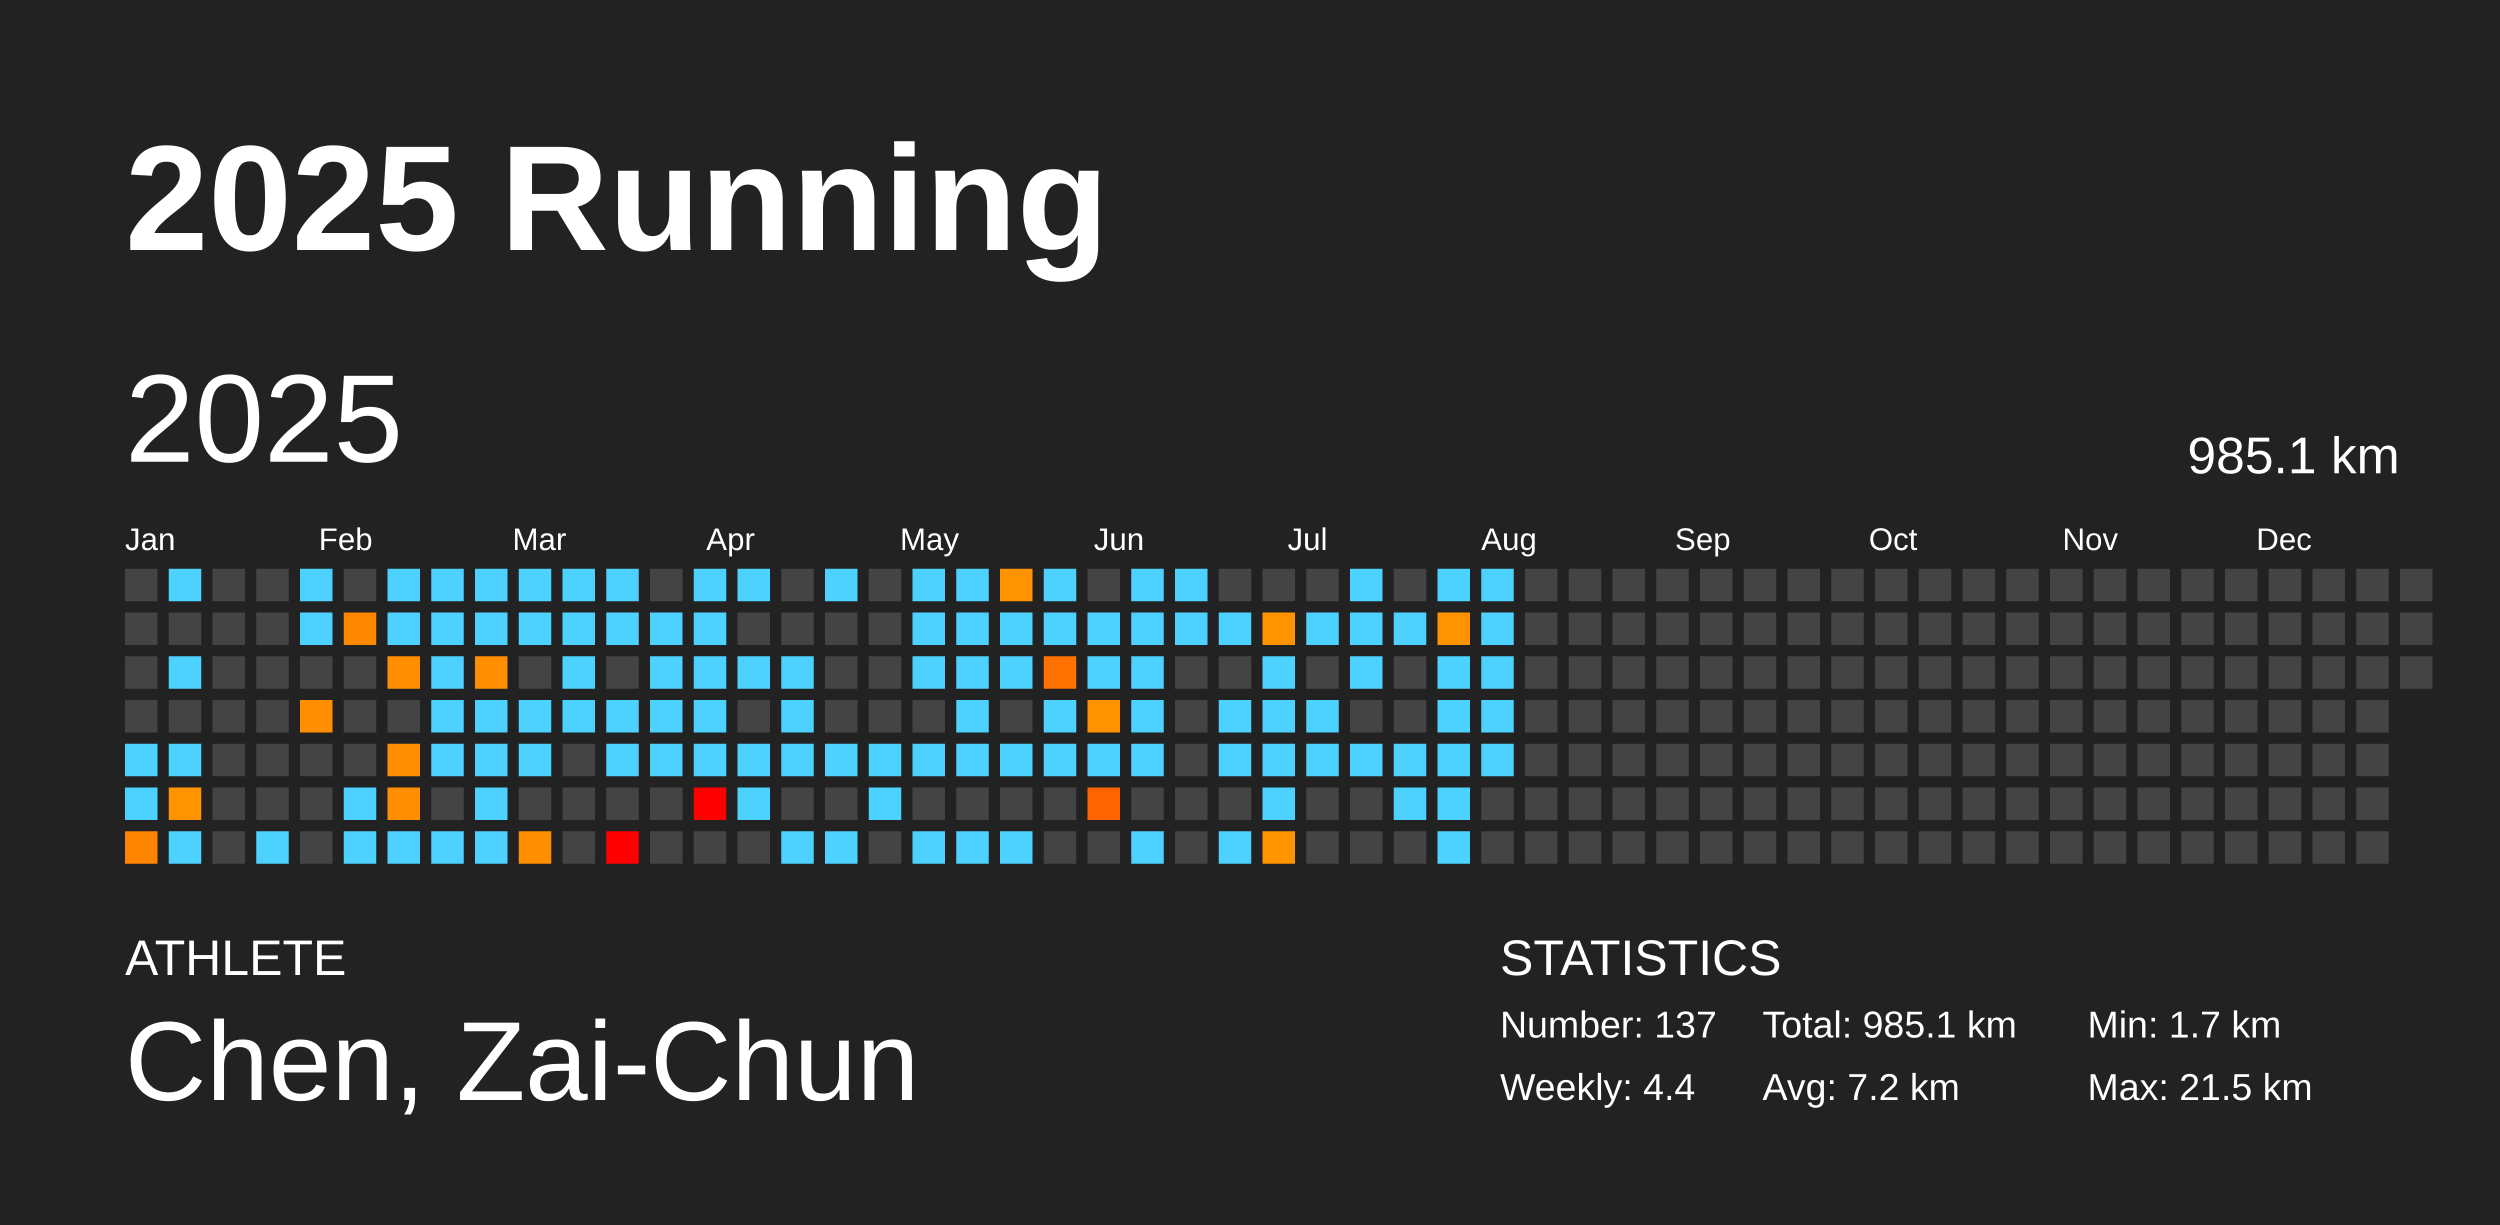
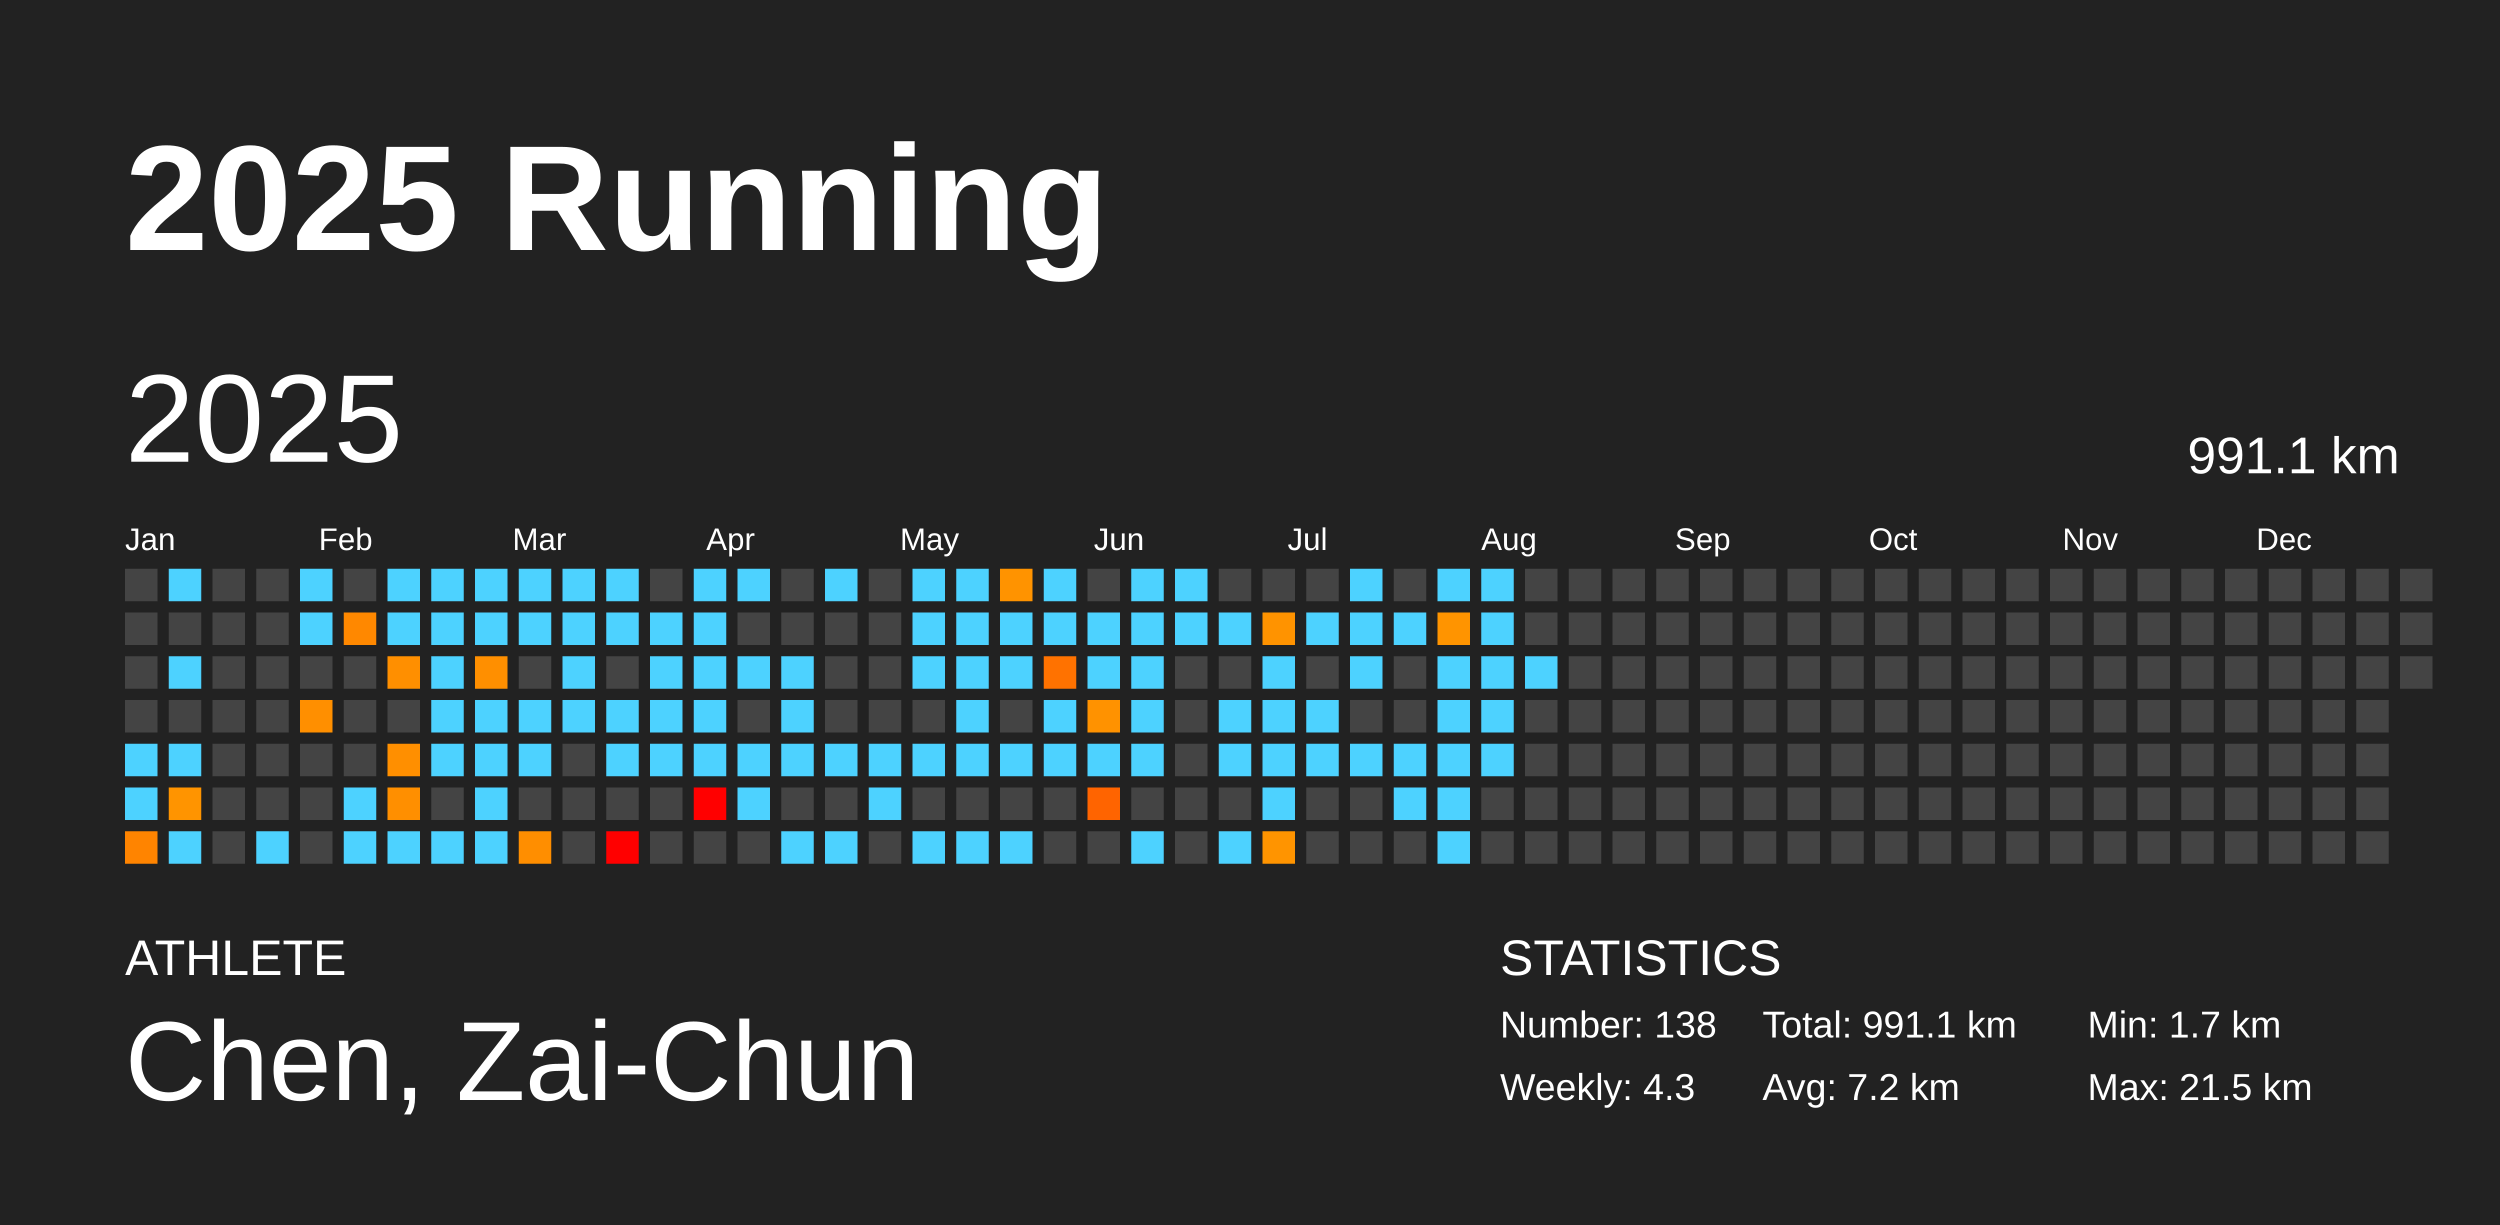
<svg xmlns="http://www.w3.org/2000/svg" baseProfile="full" height="98mm" version="1.1" viewBox="0,0,200,98" width="200mm">
  <defs />
  <rect fill="#222222" height="98" width="200" x="0" y="0" />
  <text fill="#FFFFFF" style="font-size:12px; font-family:Arial; font-weight:bold;" x="10" y="20">2025 Running</text>
  <text fill="#FFFFFF" style="font-size:4px; font-family:Arial" x="10" y="78">ATHLETE</text>
  <text fill="#FFFFFF" style="font-size:9px; font-family:Arial" x="10" y="88">Chen, Zai-Chun</text>
  <text fill="#FFFFFF" style="font-size:4px; font-family:Arial" x="120" y="78">STATISTICS</text>
-   <text fill="#FFFFFF" style="font-size:3px; font-family:Arial" x="120" y="83">Number: 137</text>
-   <text fill="#FFFFFF" style="font-size:3px; font-family:Arial" x="120" y="88">Weekly: 4.4</text>
-   <text fill="#FFFFFF" style="font-size:3px; font-family:Arial" x="141" y="83">Total: 985.1 km</text>
+   <text fill="#FFFFFF" style="font-size:3px; font-family:Arial" x="120" y="83">Number: 138</text>
+   <text fill="#FFFFFF" style="font-size:3px; font-family:Arial" x="120" y="88">Weekly: 4.3</text>
+   <text fill="#FFFFFF" style="font-size:3px; font-family:Arial" x="141" y="83">Total: 991.1 km</text>
  <text fill="#FFFFFF" style="font-size:3px; font-family:Arial" x="141" y="88">Avg: 7.2 km</text>
  <text fill="#FFFFFF" style="font-size:3px; font-family:Arial" x="167" y="83">Min: 1.7 km</text>
  <text fill="#FFFFFF" style="font-size:3px; font-family:Arial" x="167" y="88">Max: 21.5 km</text>
  <text dominant-baseline="hanging" fill="#FFFFFF" style="font-size:10.0px; font-family:Arial;" x="10" y="30">2025</text>
-   <text dominant-baseline="hanging" fill="#FFFFFF" style="font-size:4.125px; font-family:Arial;" x="175" y="35">985.1 km</text>
+   <text dominant-baseline="hanging" fill="#FFFFFF" style="font-size:4.125px; font-family:Arial;" x="175" y="35">991.1 km</text>
  <text fill="#FFFFFF" style="font-size:2.5px; font-family:Arial" x="10.0" y="44">Jan</text>
  <text fill="#FFFFFF" style="font-size:2.5px; font-family:Arial" x="25.5" y="44">Feb</text>
  <text fill="#FFFFFF" style="font-size:2.5px; font-family:Arial" x="41.0" y="44">Mar</text>
  <text fill="#FFFFFF" style="font-size:2.5px; font-family:Arial" x="56.5" y="44">Apr</text>
  <text fill="#FFFFFF" style="font-size:2.5px; font-family:Arial" x="72.0" y="44">May</text>
  <text fill="#FFFFFF" style="font-size:2.5px; font-family:Arial" x="87.5" y="44">Jun</text>
  <text fill="#FFFFFF" style="font-size:2.5px; font-family:Arial" x="103.0" y="44">Jul</text>
  <text fill="#FFFFFF" style="font-size:2.5px; font-family:Arial" x="118.5" y="44">Aug</text>
  <text fill="#FFFFFF" style="font-size:2.5px; font-family:Arial" x="134.0" y="44">Sep</text>
  <text fill="#FFFFFF" style="font-size:2.5px; font-family:Arial" x="149.5" y="44">Oct</text>
  <text fill="#FFFFFF" style="font-size:2.5px; font-family:Arial" x="165.0" y="44">Nov</text>
  <text fill="#FFFFFF" style="font-size:2.5px; font-family:Arial" x="180.5" y="44">Dec</text>
  <rect fill="#444444" height="2.6" width="2.6" x="10.0" y="45.5" />
  <rect fill="#444444" height="2.6" width="2.6" x="10.0" y="49.0" />
  <rect fill="#444444" height="2.6" width="2.6" x="10.0" y="52.5" />
  <rect fill="#444444" height="2.6" width="2.6" x="10.0" y="56.0" />
  <rect fill="#4dd2ff" height="2.6" width="2.6" x="10.0" y="59.5" />
  <rect fill="#4dd2ff" height="2.6" width="2.6" x="10.0" y="63.0" />
  <rect fill="#ff8400" height="2.6" width="2.6" x="10.0" y="66.5" />
  <rect fill="#4dd2ff" height="2.6" width="2.6" x="13.5" y="45.5" />
  <rect fill="#444444" height="2.6" width="2.6" x="13.5" y="49.0" />
  <rect fill="#4dd2ff" height="2.6" width="2.6" x="13.5" y="52.5" />
  <rect fill="#444444" height="2.6" width="2.6" x="13.5" y="56.0" />
  <rect fill="#4dd2ff" height="2.6" width="2.6" x="13.5" y="59.5" />
  <rect fill="#ff9400" height="2.6" width="2.6" x="13.5" y="63.0" />
  <rect fill="#4dd2ff" height="2.6" width="2.6" x="13.5" y="66.5" />
  <rect fill="#444444" height="2.6" width="2.6" x="17.0" y="45.5" />
  <rect fill="#444444" height="2.6" width="2.6" x="17.0" y="49.0" />
  <rect fill="#444444" height="2.6" width="2.6" x="17.0" y="52.5" />
  <rect fill="#444444" height="2.6" width="2.6" x="17.0" y="56.0" />
  <rect fill="#444444" height="2.6" width="2.6" x="17.0" y="59.5" />
  <rect fill="#444444" height="2.6" width="2.6" x="17.0" y="63.0" />
  <rect fill="#444444" height="2.6" width="2.6" x="17.0" y="66.5" />
  <rect fill="#444444" height="2.6" width="2.6" x="20.5" y="45.5" />
  <rect fill="#444444" height="2.6" width="2.6" x="20.5" y="49.0" />
  <rect fill="#444444" height="2.6" width="2.6" x="20.5" y="52.5" />
  <rect fill="#444444" height="2.6" width="2.6" x="20.5" y="56.0" />
  <rect fill="#444444" height="2.6" width="2.6" x="20.5" y="59.5" />
  <rect fill="#444444" height="2.6" width="2.6" x="20.5" y="63.0" />
  <rect fill="#4dd2ff" height="2.6" width="2.6" x="20.5" y="66.5" />
  <rect fill="#4dd2ff" height="2.6" width="2.6" x="24.0" y="45.5" />
  <rect fill="#4dd2ff" height="2.6" width="2.6" x="24.0" y="49.0" />
  <rect fill="#444444" height="2.6" width="2.6" x="24.0" y="52.5" />
  <rect fill="#ff8f00" height="2.6" width="2.6" x="24.0" y="56.0" />
  <rect fill="#444444" height="2.6" width="2.6" x="24.0" y="59.5" />
  <rect fill="#444444" height="2.6" width="2.6" x="24.0" y="63.0" />
  <rect fill="#444444" height="2.6" width="2.6" x="24.0" y="66.5" />
  <rect fill="#444444" height="2.6" width="2.6" x="27.5" y="45.5" />
  <rect fill="#ff8800" height="2.6" width="2.6" x="27.5" y="49.0" />
  <rect fill="#444444" height="2.6" width="2.6" x="27.5" y="52.5" />
  <rect fill="#444444" height="2.6" width="2.6" x="27.5" y="56.0" />
  <rect fill="#444444" height="2.6" width="2.6" x="27.5" y="59.5" />
  <rect fill="#4dd2ff" height="2.6" width="2.6" x="27.5" y="63.0" />
  <rect fill="#4dd2ff" height="2.6" width="2.6" x="27.5" y="66.5" />
  <rect fill="#4dd2ff" height="2.6" width="2.6" x="31.0" y="45.5" />
  <rect fill="#4dd2ff" height="2.6" width="2.6" x="31.0" y="49.0" />
  <rect fill="#ff8f00" height="2.6" width="2.6" x="31.0" y="52.5" />
  <rect fill="#444444" height="2.6" width="2.6" x="31.0" y="56.0" />
  <rect fill="#ff8f00" height="2.6" width="2.6" x="31.0" y="59.5" />
  <rect fill="#ff8f00" height="2.6" width="2.6" x="31.0" y="63.0" />
  <rect fill="#4dd2ff" height="2.6" width="2.6" x="31.0" y="66.5" />
  <rect fill="#4dd2ff" height="2.6" width="2.6" x="34.5" y="45.5" />
  <rect fill="#4dd2ff" height="2.6" width="2.6" x="34.5" y="49.0" />
  <rect fill="#4dd2ff" height="2.6" width="2.6" x="34.5" y="52.5" />
  <rect fill="#4dd2ff" height="2.6" width="2.6" x="34.5" y="56.0" />
  <rect fill="#4dd2ff" height="2.6" width="2.6" x="34.5" y="59.5" />
  <rect fill="#444444" height="2.6" width="2.6" x="34.5" y="63.0" />
  <rect fill="#4dd2ff" height="2.6" width="2.6" x="34.5" y="66.5" />
  <rect fill="#4dd2ff" height="2.6" width="2.6" x="38.0" y="45.5" />
  <rect fill="#4dd2ff" height="2.6" width="2.6" x="38.0" y="49.0" />
  <rect fill="#ff8f00" height="2.6" width="2.6" x="38.0" y="52.5" />
  <rect fill="#4dd2ff" height="2.6" width="2.6" x="38.0" y="56.0" />
  <rect fill="#4dd2ff" height="2.6" width="2.6" x="38.0" y="59.5" />
  <rect fill="#4dd2ff" height="2.6" width="2.6" x="38.0" y="63.0" />
  <rect fill="#4dd2ff" height="2.6" width="2.6" x="38.0" y="66.5" />
  <rect fill="#4dd2ff" height="2.6" width="2.6" x="41.5" y="45.5" />
  <rect fill="#4dd2ff" height="2.6" width="2.6" x="41.5" y="49.0" />
  <rect fill="#444444" height="2.6" width="2.6" x="41.5" y="52.5" />
  <rect fill="#4dd2ff" height="2.6" width="2.6" x="41.5" y="56.0" />
  <rect fill="#4dd2ff" height="2.6" width="2.6" x="41.5" y="59.5" />
  <rect fill="#444444" height="2.6" width="2.6" x="41.5" y="63.0" />
  <rect fill="#ff8e00" height="2.6" width="2.6" x="41.5" y="66.5" />
  <rect fill="#4dd2ff" height="2.6" width="2.6" x="45.0" y="45.5" />
  <rect fill="#4dd2ff" height="2.6" width="2.6" x="45.0" y="49.0" />
  <rect fill="#4dd2ff" height="2.6" width="2.6" x="45.0" y="52.5" />
  <rect fill="#4dd2ff" height="2.6" width="2.6" x="45.0" y="56.0" />
  <rect fill="#444444" height="2.6" width="2.6" x="45.0" y="59.5" />
  <rect fill="#444444" height="2.6" width="2.6" x="45.0" y="63.0" />
  <rect fill="#444444" height="2.6" width="2.6" x="45.0" y="66.5" />
  <rect fill="#4dd2ff" height="2.6" width="2.6" x="48.5" y="45.5" />
  <rect fill="#4dd2ff" height="2.6" width="2.6" x="48.5" y="49.0" />
  <rect fill="#444444" height="2.6" width="2.6" x="48.5" y="52.5" />
  <rect fill="#4dd2ff" height="2.6" width="2.6" x="48.5" y="56.0" />
  <rect fill="#4dd2ff" height="2.6" width="2.6" x="48.5" y="59.5" />
  <rect fill="#444444" height="2.6" width="2.6" x="48.5" y="63.0" />
  <rect fill="red" height="2.6" width="2.6" x="48.5" y="66.5" />
  <rect fill="#444444" height="2.6" width="2.6" x="52.0" y="45.5" />
  <rect fill="#4dd2ff" height="2.6" width="2.6" x="52.0" y="49.0" />
  <rect fill="#4dd2ff" height="2.6" width="2.6" x="52.0" y="52.5" />
  <rect fill="#4dd2ff" height="2.6" width="2.6" x="52.0" y="56.0" />
  <rect fill="#4dd2ff" height="2.6" width="2.6" x="52.0" y="59.5" />
  <rect fill="#444444" height="2.6" width="2.6" x="52.0" y="63.0" />
  <rect fill="#444444" height="2.6" width="2.6" x="52.0" y="66.5" />
  <rect fill="#4dd2ff" height="2.6" width="2.6" x="55.5" y="45.5" />
  <rect fill="#4dd2ff" height="2.6" width="2.6" x="55.5" y="49.0" />
  <rect fill="#4dd2ff" height="2.6" width="2.6" x="55.5" y="52.5" />
  <rect fill="#4dd2ff" height="2.6" width="2.6" x="55.5" y="56.0" />
  <rect fill="#4dd2ff" height="2.6" width="2.6" x="55.5" y="59.5" />
  <rect fill="red" height="2.6" width="2.6" x="55.5" y="63.0" />
  <rect fill="#444444" height="2.6" width="2.6" x="55.5" y="66.5" />
  <rect fill="#4dd2ff" height="2.6" width="2.6" x="59.0" y="45.5" />
  <rect fill="#444444" height="2.6" width="2.6" x="59.0" y="49.0" />
  <rect fill="#4dd2ff" height="2.6" width="2.6" x="59.0" y="52.5" />
  <rect fill="#444444" height="2.6" width="2.6" x="59.0" y="56.0" />
  <rect fill="#4dd2ff" height="2.6" width="2.6" x="59.0" y="59.5" />
  <rect fill="#4dd2ff" height="2.6" width="2.6" x="59.0" y="63.0" />
  <rect fill="#444444" height="2.6" width="2.6" x="59.0" y="66.5" />
  <rect fill="#444444" height="2.6" width="2.6" x="62.5" y="45.5" />
  <rect fill="#444444" height="2.6" width="2.6" x="62.5" y="49.0" />
  <rect fill="#4dd2ff" height="2.6" width="2.6" x="62.5" y="52.5" />
  <rect fill="#4dd2ff" height="2.6" width="2.6" x="62.5" y="56.0" />
  <rect fill="#4dd2ff" height="2.6" width="2.6" x="62.5" y="59.5" />
  <rect fill="#444444" height="2.6" width="2.6" x="62.5" y="63.0" />
  <rect fill="#4dd2ff" height="2.6" width="2.6" x="62.5" y="66.5" />
  <rect fill="#4dd2ff" height="2.6" width="2.6" x="66.0" y="45.5" />
  <rect fill="#444444" height="2.6" width="2.6" x="66.0" y="49.0" />
  <rect fill="#444444" height="2.6" width="2.6" x="66.0" y="52.5" />
  <rect fill="#444444" height="2.6" width="2.6" x="66.0" y="56.0" />
  <rect fill="#4dd2ff" height="2.6" width="2.6" x="66.0" y="59.5" />
  <rect fill="#444444" height="2.6" width="2.6" x="66.0" y="63.0" />
  <rect fill="#4dd2ff" height="2.6" width="2.6" x="66.0" y="66.5" />
  <rect fill="#444444" height="2.6" width="2.6" x="69.5" y="45.5" />
  <rect fill="#444444" height="2.6" width="2.6" x="69.5" y="49.0" />
  <rect fill="#444444" height="2.6" width="2.6" x="69.5" y="52.5" />
  <rect fill="#444444" height="2.6" width="2.6" x="69.5" y="56.0" />
  <rect fill="#4dd2ff" height="2.6" width="2.6" x="69.5" y="59.5" />
  <rect fill="#4dd2ff" height="2.6" width="2.6" x="69.5" y="63.0" />
  <rect fill="#444444" height="2.6" width="2.6" x="69.5" y="66.5" />
  <rect fill="#4dd2ff" height="2.6" width="2.6" x="73.0" y="45.5" />
  <rect fill="#4dd2ff" height="2.6" width="2.6" x="73.0" y="49.0" />
  <rect fill="#4dd2ff" height="2.6" width="2.6" x="73.0" y="52.5" />
  <rect fill="#444444" height="2.6" width="2.6" x="73.0" y="56.0" />
  <rect fill="#4dd2ff" height="2.6" width="2.6" x="73.0" y="59.5" />
  <rect fill="#444444" height="2.6" width="2.6" x="73.0" y="63.0" />
  <rect fill="#4dd2ff" height="2.6" width="2.6" x="73.0" y="66.5" />
  <rect fill="#4dd2ff" height="2.6" width="2.6" x="76.5" y="45.5" />
  <rect fill="#4dd2ff" height="2.6" width="2.6" x="76.5" y="49.0" />
  <rect fill="#4dd2ff" height="2.6" width="2.6" x="76.5" y="52.5" />
  <rect fill="#4dd2ff" height="2.6" width="2.6" x="76.5" y="56.0" />
  <rect fill="#4dd2ff" height="2.6" width="2.6" x="76.5" y="59.5" />
  <rect fill="#444444" height="2.6" width="2.6" x="76.5" y="63.0" />
  <rect fill="#4dd2ff" height="2.6" width="2.6" x="76.5" y="66.5" />
  <rect fill="#ff9300" height="2.6" width="2.6" x="80.0" y="45.5" />
  <rect fill="#4dd2ff" height="2.6" width="2.6" x="80.0" y="49.0" />
  <rect fill="#4dd2ff" height="2.6" width="2.6" x="80.0" y="52.5" />
  <rect fill="#444444" height="2.6" width="2.6" x="80.0" y="56.0" />
  <rect fill="#4dd2ff" height="2.6" width="2.6" x="80.0" y="59.5" />
  <rect fill="#444444" height="2.6" width="2.6" x="80.0" y="63.0" />
  <rect fill="#4dd2ff" height="2.6" width="2.6" x="80.0" y="66.5" />
  <rect fill="#4dd2ff" height="2.6" width="2.6" x="83.5" y="45.5" />
  <rect fill="#4dd2ff" height="2.6" width="2.6" x="83.5" y="49.0" />
  <rect fill="#ff7200" height="2.6" width="2.6" x="83.5" y="52.5" />
  <rect fill="#4dd2ff" height="2.6" width="2.6" x="83.5" y="56.0" />
  <rect fill="#4dd2ff" height="2.6" width="2.6" x="83.5" y="59.5" />
  <rect fill="#444444" height="2.6" width="2.6" x="83.5" y="63.0" />
  <rect fill="#444444" height="2.6" width="2.6" x="83.5" y="66.5" />
  <rect fill="#444444" height="2.6" width="2.6" x="87.0" y="45.5" />
  <rect fill="#4dd2ff" height="2.6" width="2.6" x="87.0" y="49.0" />
  <rect fill="#4dd2ff" height="2.6" width="2.6" x="87.0" y="52.5" />
  <rect fill="#ff9200" height="2.6" width="2.6" x="87.0" y="56.0" />
  <rect fill="#4dd2ff" height="2.6" width="2.6" x="87.0" y="59.5" />
  <rect fill="#ff6400" height="2.6" width="2.6" x="87.0" y="63.0" />
  <rect fill="#444444" height="2.6" width="2.6" x="87.0" y="66.5" />
  <rect fill="#4dd2ff" height="2.6" width="2.6" x="90.5" y="45.5" />
  <rect fill="#4dd2ff" height="2.6" width="2.6" x="90.5" y="49.0" />
  <rect fill="#4dd2ff" height="2.6" width="2.6" x="90.5" y="52.5" />
  <rect fill="#4dd2ff" height="2.6" width="2.6" x="90.5" y="56.0" />
  <rect fill="#4dd2ff" height="2.6" width="2.6" x="90.5" y="59.5" />
  <rect fill="#444444" height="2.6" width="2.6" x="90.5" y="63.0" />
  <rect fill="#4dd2ff" height="2.6" width="2.6" x="90.5" y="66.5" />
  <rect fill="#4dd2ff" height="2.6" width="2.6" x="94.0" y="45.5" />
  <rect fill="#4dd2ff" height="2.6" width="2.6" x="94.0" y="49.0" />
  <rect fill="#444444" height="2.6" width="2.6" x="94.0" y="52.5" />
  <rect fill="#444444" height="2.6" width="2.6" x="94.0" y="56.0" />
  <rect fill="#444444" height="2.6" width="2.6" x="94.0" y="59.5" />
  <rect fill="#444444" height="2.6" width="2.6" x="94.0" y="63.0" />
  <rect fill="#444444" height="2.6" width="2.6" x="94.0" y="66.5" />
  <rect fill="#444444" height="2.6" width="2.6" x="97.5" y="45.5" />
  <rect fill="#4dd2ff" height="2.6" width="2.6" x="97.5" y="49.0" />
  <rect fill="#444444" height="2.6" width="2.6" x="97.5" y="52.5" />
  <rect fill="#4dd2ff" height="2.6" width="2.6" x="97.5" y="56.0" />
  <rect fill="#4dd2ff" height="2.6" width="2.6" x="97.5" y="59.5" />
  <rect fill="#444444" height="2.6" width="2.6" x="97.5" y="63.0" />
  <rect fill="#4dd2ff" height="2.6" width="2.6" x="97.5" y="66.5" />
  <rect fill="#444444" height="2.6" width="2.6" x="101.0" y="45.5" />
  <rect fill="#ff9300" height="2.6" width="2.6" x="101.0" y="49.0" />
  <rect fill="#4dd2ff" height="2.6" width="2.6" x="101.0" y="52.5" />
  <rect fill="#4dd2ff" height="2.6" width="2.6" x="101.0" y="56.0" />
  <rect fill="#4dd2ff" height="2.6" width="2.6" x="101.0" y="59.5" />
  <rect fill="#4dd2ff" height="2.6" width="2.6" x="101.0" y="63.0" />
  <rect fill="#ff9400" height="2.6" width="2.6" x="101.0" y="66.5" />
  <rect fill="#444444" height="2.6" width="2.6" x="104.5" y="45.5" />
  <rect fill="#4dd2ff" height="2.6" width="2.6" x="104.5" y="49.0" />
  <rect fill="#444444" height="2.6" width="2.6" x="104.5" y="52.5" />
  <rect fill="#4dd2ff" height="2.6" width="2.6" x="104.5" y="56.0" />
  <rect fill="#4dd2ff" height="2.6" width="2.6" x="104.5" y="59.5" />
  <rect fill="#444444" height="2.6" width="2.6" x="104.5" y="63.0" />
  <rect fill="#444444" height="2.6" width="2.6" x="104.5" y="66.5" />
  <rect fill="#4dd2ff" height="2.6" width="2.6" x="108.0" y="45.5" />
  <rect fill="#4dd2ff" height="2.6" width="2.6" x="108.0" y="49.0" />
  <rect fill="#4dd2ff" height="2.6" width="2.6" x="108.0" y="52.5" />
  <rect fill="#444444" height="2.6" width="2.6" x="108.0" y="56.0" />
  <rect fill="#4dd2ff" height="2.6" width="2.6" x="108.0" y="59.5" />
  <rect fill="#444444" height="2.6" width="2.6" x="108.0" y="63.0" />
  <rect fill="#444444" height="2.6" width="2.6" x="108.0" y="66.5" />
  <rect fill="#444444" height="2.6" width="2.6" x="111.5" y="45.5" />
  <rect fill="#4dd2ff" height="2.6" width="2.6" x="111.5" y="49.0" />
  <rect fill="#444444" height="2.6" width="2.6" x="111.5" y="52.5" />
  <rect fill="#444444" height="2.6" width="2.6" x="111.5" y="56.0" />
  <rect fill="#4dd2ff" height="2.6" width="2.6" x="111.5" y="59.5" />
  <rect fill="#4dd2ff" height="2.6" width="2.6" x="111.5" y="63.0" />
  <rect fill="#444444" height="2.6" width="2.6" x="111.5" y="66.5" />
  <rect fill="#4dd2ff" height="2.6" width="2.6" x="115.0" y="45.5" />
  <rect fill="#ff9400" height="2.6" width="2.6" x="115.0" y="49.0" />
  <rect fill="#4dd2ff" height="2.6" width="2.6" x="115.0" y="52.5" />
  <rect fill="#4dd2ff" height="2.6" width="2.6" x="115.0" y="56.0" />
  <rect fill="#4dd2ff" height="2.6" width="2.6" x="115.0" y="59.5" />
  <rect fill="#4dd2ff" height="2.6" width="2.6" x="115.0" y="63.0" />
  <rect fill="#4dd2ff" height="2.6" width="2.6" x="115.0" y="66.5" />
  <rect fill="#4dd2ff" height="2.6" width="2.6" x="118.5" y="45.5" />
  <rect fill="#4dd2ff" height="2.6" width="2.6" x="118.5" y="49.0" />
  <rect fill="#4dd2ff" height="2.6" width="2.6" x="118.5" y="52.5" />
  <rect fill="#4dd2ff" height="2.6" width="2.6" x="118.5" y="56.0" />
  <rect fill="#4dd2ff" height="2.6" width="2.6" x="118.5" y="59.5" />
  <rect fill="#444444" height="2.6" width="2.6" x="118.5" y="63.0" />
  <rect fill="#444444" height="2.6" width="2.6" x="118.5" y="66.5" />
  <rect fill="#444444" height="2.6" width="2.6" x="122.0" y="45.5" />
  <rect fill="#444444" height="2.6" width="2.6" x="122.0" y="49.0" />
-   <rect fill="#444444" height="2.6" width="2.6" x="122.0" y="52.5" />
+   <rect fill="#4dd2ff" height="2.6" width="2.6" x="122.0" y="52.5" />
  <rect fill="#444444" height="2.6" width="2.6" x="122.0" y="56.0" />
  <rect fill="#444444" height="2.6" width="2.6" x="122.0" y="59.5" />
  <rect fill="#444444" height="2.6" width="2.6" x="122.0" y="63.0" />
  <rect fill="#444444" height="2.6" width="2.6" x="122.0" y="66.5" />
  <rect fill="#444444" height="2.6" width="2.6" x="125.5" y="45.5" />
  <rect fill="#444444" height="2.6" width="2.6" x="125.5" y="49.0" />
  <rect fill="#444444" height="2.6" width="2.6" x="125.5" y="52.5" />
  <rect fill="#444444" height="2.6" width="2.6" x="125.5" y="56.0" />
  <rect fill="#444444" height="2.6" width="2.6" x="125.5" y="59.5" />
  <rect fill="#444444" height="2.6" width="2.6" x="125.5" y="63.0" />
  <rect fill="#444444" height="2.6" width="2.6" x="125.5" y="66.5" />
  <rect fill="#444444" height="2.6" width="2.6" x="129.0" y="45.5" />
  <rect fill="#444444" height="2.6" width="2.6" x="129.0" y="49.0" />
  <rect fill="#444444" height="2.6" width="2.6" x="129.0" y="52.5" />
  <rect fill="#444444" height="2.6" width="2.6" x="129.0" y="56.0" />
  <rect fill="#444444" height="2.6" width="2.6" x="129.0" y="59.5" />
  <rect fill="#444444" height="2.6" width="2.6" x="129.0" y="63.0" />
  <rect fill="#444444" height="2.6" width="2.6" x="129.0" y="66.5" />
  <rect fill="#444444" height="2.6" width="2.6" x="132.5" y="45.5" />
  <rect fill="#444444" height="2.6" width="2.6" x="132.5" y="49.0" />
  <rect fill="#444444" height="2.6" width="2.6" x="132.5" y="52.5" />
  <rect fill="#444444" height="2.6" width="2.6" x="132.5" y="56.0" />
  <rect fill="#444444" height="2.6" width="2.6" x="132.5" y="59.5" />
  <rect fill="#444444" height="2.6" width="2.6" x="132.5" y="63.0" />
  <rect fill="#444444" height="2.6" width="2.6" x="132.5" y="66.5" />
  <rect fill="#444444" height="2.6" width="2.6" x="136.0" y="45.5" />
  <rect fill="#444444" height="2.6" width="2.6" x="136.0" y="49.0" />
  <rect fill="#444444" height="2.6" width="2.6" x="136.0" y="52.5" />
  <rect fill="#444444" height="2.6" width="2.6" x="136.0" y="56.0" />
  <rect fill="#444444" height="2.6" width="2.6" x="136.0" y="59.5" />
  <rect fill="#444444" height="2.6" width="2.6" x="136.0" y="63.0" />
  <rect fill="#444444" height="2.6" width="2.6" x="136.0" y="66.5" />
  <rect fill="#444444" height="2.6" width="2.6" x="139.5" y="45.5" />
  <rect fill="#444444" height="2.6" width="2.6" x="139.5" y="49.0" />
  <rect fill="#444444" height="2.6" width="2.6" x="139.5" y="52.5" />
  <rect fill="#444444" height="2.6" width="2.6" x="139.5" y="56.0" />
  <rect fill="#444444" height="2.6" width="2.6" x="139.5" y="59.5" />
  <rect fill="#444444" height="2.6" width="2.6" x="139.5" y="63.0" />
  <rect fill="#444444" height="2.6" width="2.6" x="139.5" y="66.5" />
  <rect fill="#444444" height="2.6" width="2.6" x="143.0" y="45.5" />
  <rect fill="#444444" height="2.6" width="2.6" x="143.0" y="49.0" />
  <rect fill="#444444" height="2.6" width="2.6" x="143.0" y="52.5" />
  <rect fill="#444444" height="2.6" width="2.6" x="143.0" y="56.0" />
  <rect fill="#444444" height="2.6" width="2.6" x="143.0" y="59.5" />
  <rect fill="#444444" height="2.6" width="2.6" x="143.0" y="63.0" />
  <rect fill="#444444" height="2.6" width="2.6" x="143.0" y="66.5" />
  <rect fill="#444444" height="2.6" width="2.6" x="146.5" y="45.5" />
  <rect fill="#444444" height="2.6" width="2.6" x="146.5" y="49.0" />
  <rect fill="#444444" height="2.6" width="2.6" x="146.5" y="52.5" />
  <rect fill="#444444" height="2.6" width="2.6" x="146.5" y="56.0" />
  <rect fill="#444444" height="2.6" width="2.6" x="146.5" y="59.5" />
  <rect fill="#444444" height="2.6" width="2.6" x="146.5" y="63.0" />
  <rect fill="#444444" height="2.6" width="2.6" x="146.5" y="66.5" />
  <rect fill="#444444" height="2.6" width="2.6" x="150.0" y="45.5" />
  <rect fill="#444444" height="2.6" width="2.6" x="150.0" y="49.0" />
  <rect fill="#444444" height="2.6" width="2.6" x="150.0" y="52.5" />
  <rect fill="#444444" height="2.6" width="2.6" x="150.0" y="56.0" />
  <rect fill="#444444" height="2.6" width="2.6" x="150.0" y="59.5" />
  <rect fill="#444444" height="2.6" width="2.6" x="150.0" y="63.0" />
  <rect fill="#444444" height="2.6" width="2.6" x="150.0" y="66.5" />
  <rect fill="#444444" height="2.6" width="2.6" x="153.5" y="45.5" />
  <rect fill="#444444" height="2.6" width="2.6" x="153.5" y="49.0" />
  <rect fill="#444444" height="2.6" width="2.6" x="153.5" y="52.5" />
  <rect fill="#444444" height="2.6" width="2.6" x="153.5" y="56.0" />
  <rect fill="#444444" height="2.6" width="2.6" x="153.5" y="59.5" />
  <rect fill="#444444" height="2.6" width="2.6" x="153.5" y="63.0" />
  <rect fill="#444444" height="2.6" width="2.6" x="153.5" y="66.5" />
  <rect fill="#444444" height="2.6" width="2.6" x="157.0" y="45.5" />
  <rect fill="#444444" height="2.6" width="2.6" x="157.0" y="49.0" />
  <rect fill="#444444" height="2.6" width="2.6" x="157.0" y="52.5" />
  <rect fill="#444444" height="2.6" width="2.6" x="157.0" y="56.0" />
  <rect fill="#444444" height="2.6" width="2.6" x="157.0" y="59.5" />
  <rect fill="#444444" height="2.6" width="2.6" x="157.0" y="63.0" />
  <rect fill="#444444" height="2.6" width="2.6" x="157.0" y="66.5" />
  <rect fill="#444444" height="2.6" width="2.6" x="160.5" y="45.5" />
  <rect fill="#444444" height="2.6" width="2.6" x="160.5" y="49.0" />
  <rect fill="#444444" height="2.6" width="2.6" x="160.5" y="52.5" />
  <rect fill="#444444" height="2.6" width="2.6" x="160.5" y="56.0" />
  <rect fill="#444444" height="2.6" width="2.6" x="160.5" y="59.5" />
  <rect fill="#444444" height="2.6" width="2.6" x="160.5" y="63.0" />
  <rect fill="#444444" height="2.6" width="2.6" x="160.5" y="66.5" />
  <rect fill="#444444" height="2.6" width="2.6" x="164.0" y="45.5" />
  <rect fill="#444444" height="2.6" width="2.6" x="164.0" y="49.0" />
  <rect fill="#444444" height="2.6" width="2.6" x="164.0" y="52.5" />
  <rect fill="#444444" height="2.6" width="2.6" x="164.0" y="56.0" />
  <rect fill="#444444" height="2.6" width="2.6" x="164.0" y="59.5" />
  <rect fill="#444444" height="2.6" width="2.6" x="164.0" y="63.0" />
  <rect fill="#444444" height="2.6" width="2.6" x="164.0" y="66.5" />
  <rect fill="#444444" height="2.6" width="2.6" x="167.5" y="45.5" />
  <rect fill="#444444" height="2.6" width="2.6" x="167.5" y="49.0" />
  <rect fill="#444444" height="2.6" width="2.6" x="167.5" y="52.5" />
  <rect fill="#444444" height="2.6" width="2.6" x="167.5" y="56.0" />
  <rect fill="#444444" height="2.6" width="2.6" x="167.5" y="59.5" />
  <rect fill="#444444" height="2.6" width="2.6" x="167.5" y="63.0" />
  <rect fill="#444444" height="2.6" width="2.6" x="167.5" y="66.5" />
  <rect fill="#444444" height="2.6" width="2.6" x="171.0" y="45.5" />
  <rect fill="#444444" height="2.6" width="2.6" x="171.0" y="49.0" />
  <rect fill="#444444" height="2.6" width="2.6" x="171.0" y="52.5" />
  <rect fill="#444444" height="2.6" width="2.6" x="171.0" y="56.0" />
  <rect fill="#444444" height="2.6" width="2.6" x="171.0" y="59.5" />
  <rect fill="#444444" height="2.6" width="2.6" x="171.0" y="63.0" />
  <rect fill="#444444" height="2.6" width="2.6" x="171.0" y="66.5" />
  <rect fill="#444444" height="2.6" width="2.6" x="174.5" y="45.5" />
  <rect fill="#444444" height="2.6" width="2.6" x="174.5" y="49.0" />
  <rect fill="#444444" height="2.6" width="2.6" x="174.5" y="52.5" />
  <rect fill="#444444" height="2.6" width="2.6" x="174.5" y="56.0" />
  <rect fill="#444444" height="2.6" width="2.6" x="174.5" y="59.5" />
  <rect fill="#444444" height="2.6" width="2.6" x="174.5" y="63.0" />
  <rect fill="#444444" height="2.6" width="2.6" x="174.5" y="66.5" />
  <rect fill="#444444" height="2.6" width="2.6" x="178.0" y="45.5" />
  <rect fill="#444444" height="2.6" width="2.6" x="178.0" y="49.0" />
  <rect fill="#444444" height="2.6" width="2.6" x="178.0" y="52.5" />
  <rect fill="#444444" height="2.6" width="2.6" x="178.0" y="56.0" />
  <rect fill="#444444" height="2.6" width="2.6" x="178.0" y="59.5" />
  <rect fill="#444444" height="2.6" width="2.6" x="178.0" y="63.0" />
  <rect fill="#444444" height="2.6" width="2.6" x="178.0" y="66.5" />
  <rect fill="#444444" height="2.6" width="2.6" x="181.5" y="45.5" />
  <rect fill="#444444" height="2.6" width="2.6" x="181.5" y="49.0" />
  <rect fill="#444444" height="2.6" width="2.6" x="181.5" y="52.5" />
  <rect fill="#444444" height="2.6" width="2.6" x="181.5" y="56.0" />
  <rect fill="#444444" height="2.6" width="2.6" x="181.5" y="59.5" />
  <rect fill="#444444" height="2.6" width="2.6" x="181.5" y="63.0" />
  <rect fill="#444444" height="2.6" width="2.6" x="181.5" y="66.5" />
  <rect fill="#444444" height="2.6" width="2.6" x="185.0" y="45.5" />
  <rect fill="#444444" height="2.6" width="2.6" x="185.0" y="49.0" />
  <rect fill="#444444" height="2.6" width="2.6" x="185.0" y="52.5" />
  <rect fill="#444444" height="2.6" width="2.6" x="185.0" y="56.0" />
  <rect fill="#444444" height="2.6" width="2.6" x="185.0" y="59.5" />
  <rect fill="#444444" height="2.6" width="2.6" x="185.0" y="63.0" />
  <rect fill="#444444" height="2.6" width="2.6" x="185.0" y="66.5" />
  <rect fill="#444444" height="2.6" width="2.6" x="188.5" y="45.5" />
  <rect fill="#444444" height="2.6" width="2.6" x="188.5" y="49.0" />
  <rect fill="#444444" height="2.6" width="2.6" x="188.5" y="52.5" />
  <rect fill="#444444" height="2.6" width="2.6" x="188.5" y="56.0" />
  <rect fill="#444444" height="2.6" width="2.6" x="188.5" y="59.5" />
  <rect fill="#444444" height="2.6" width="2.6" x="188.5" y="63.0" />
  <rect fill="#444444" height="2.6" width="2.6" x="188.5" y="66.5" />
  <rect fill="#444444" height="2.6" width="2.6" x="192.0" y="45.5" />
  <rect fill="#444444" height="2.6" width="2.6" x="192.0" y="49.0" />
  <rect fill="#444444" height="2.6" width="2.6" x="192.0" y="52.5" />
</svg>
